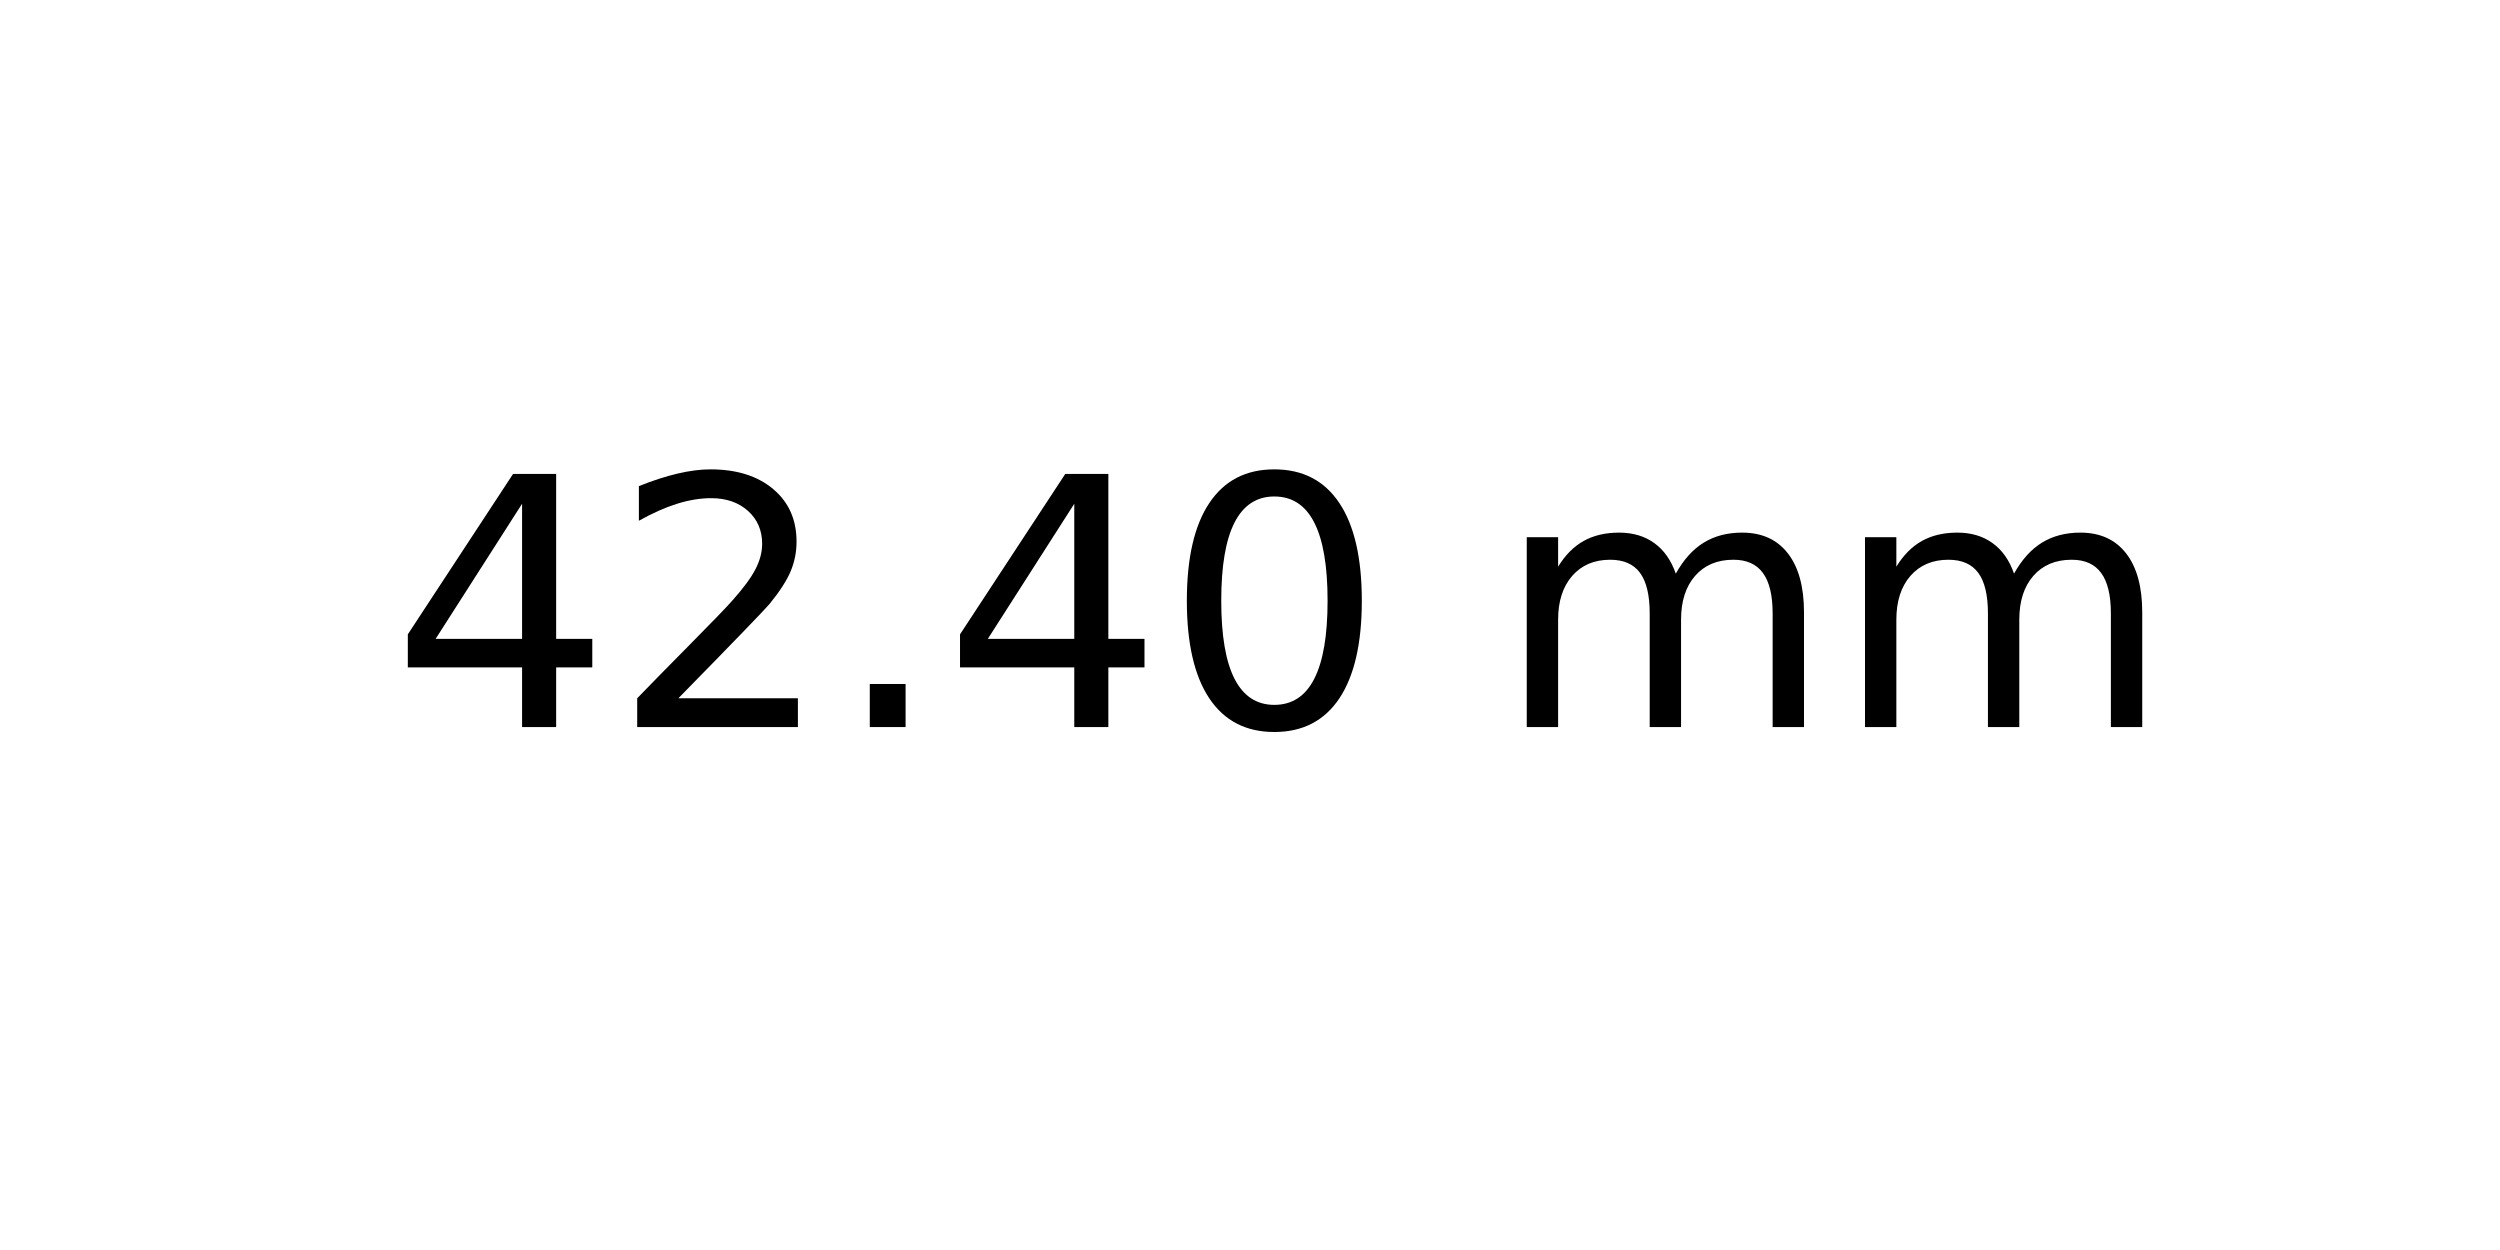
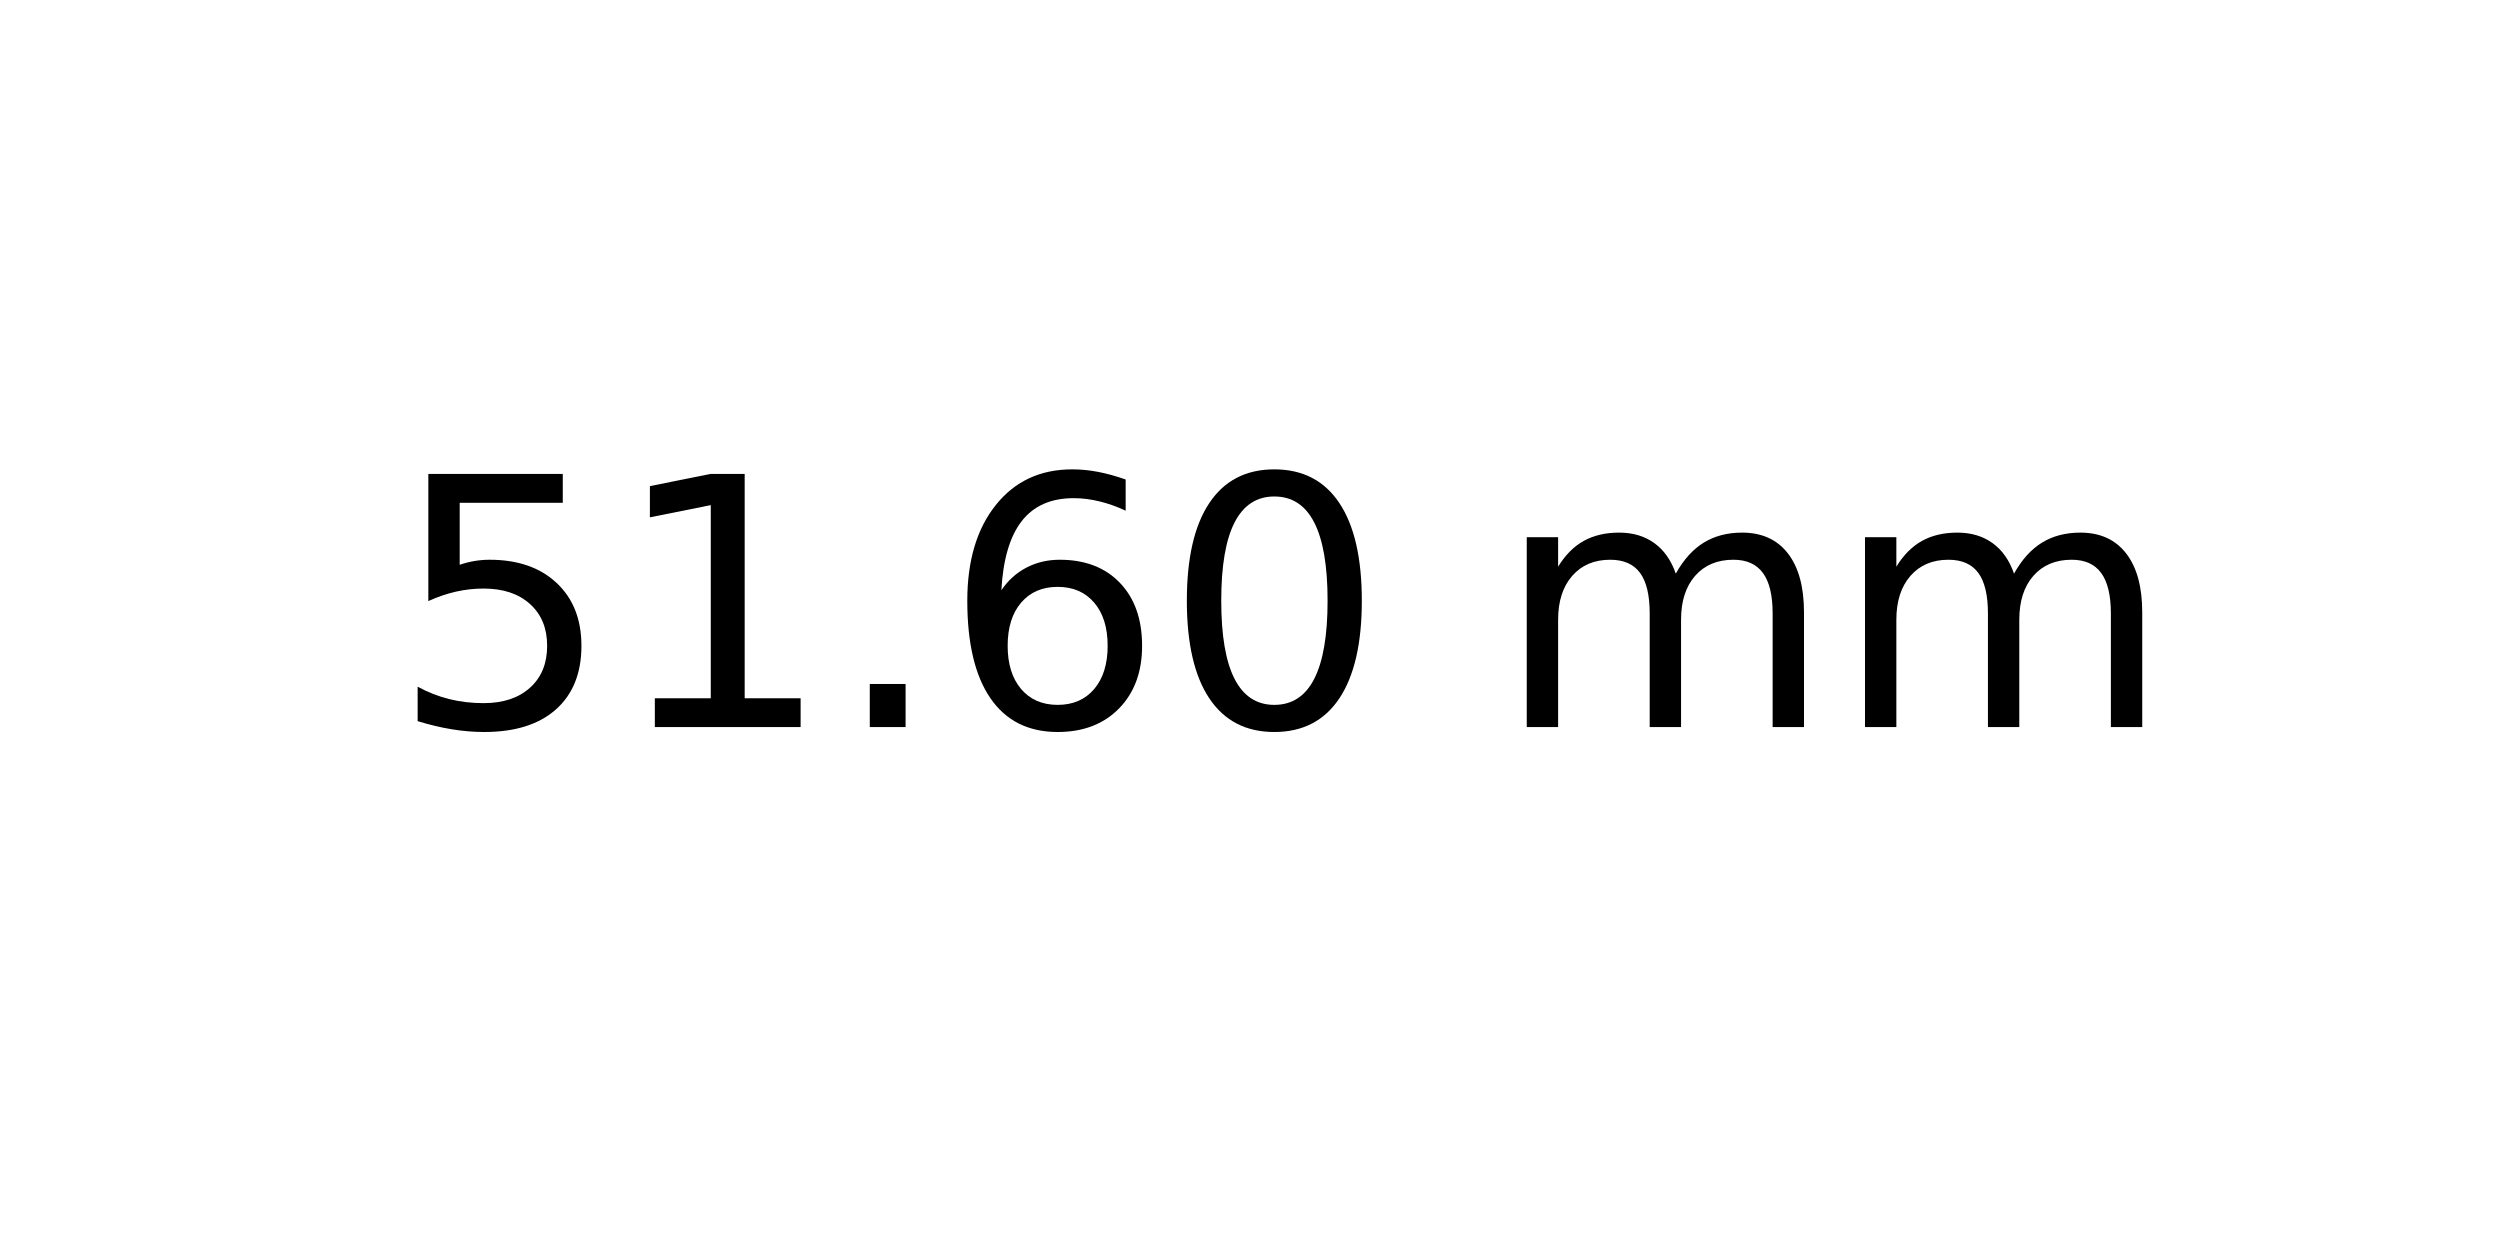
<svg xmlns="http://www.w3.org/2000/svg" xmlns:xlink="http://www.w3.org/1999/xlink" width="72pt" height="36pt" viewBox="0 0 72 36" version="1.1">
  <defs>
    <style type="text/css">*{stroke-linejoin: round; stroke-linecap: butt}</style>
  </defs>
  <g id="figure_1">
    <g id="axes_1">
      <g id="text_1">
        <g transform="translate(11.25625 20.93937) scale(0.1 -0.1)">
          <defs>
-             <path id="DejaVuSans-34" d="M 2419 4116  L 825 1625  L 2419 1625  L 2419 4116  z M 2253 4666  L 3047 4666  L 3047 1625  L 3713 1625  L 3713 1100  L 3047 1100  L 3047 0  L 2419 0  L 2419 1100  L 313 1100  L 313 1709  L 2253 4666  z " transform="scale(0.015625)" />
-             <path id="DejaVuSans-32" d="M 1228 531  L 3431 531  L 3431 0  L 469 0  L 469 531  Q 828 903 1448 1529  Q 2069 2156 2228 2338  Q 2531 2678 2651 2914  Q 2772 3150 2772 3378  Q 2772 3750 2511 3984  Q 2250 4219 1831 4219  Q 1534 4219 1204 4116  Q 875 4013 500 3803  L 500 4441  Q 881 4594 1212 4672  Q 1544 4750 1819 4750  Q 2544 4750 2975 4387  Q 3406 4025 3406 3419  Q 3406 3131 3298 2873  Q 3191 2616 2906 2266  Q 2828 2175 2409 1742  Q 1991 1309 1228 531  z " transform="scale(0.015625)" />
+             <path id="DejaVuSans-35" d="M 691 4666  L 3169 4666  L 3169 4134  L 1269 4134  L 1269 2991  Q 1406 3038 1543 3061  Q 1681 3084 1819 3084  Q 2600 3084 3056 2656  Q 3513 2228 3513 1497  Q 3513 744 3044 326  Q 2575 -91 1722 -91  Q 1428 -91 1123 -41  Q 819 9 494 109  L 494 744  Q 775 591 1075 516  Q 1375 441 1709 441  Q 2250 441 2565 725  Q 2881 1009 2881 1497  Q 2881 1984 2565 2268  Q 2250 2553 1709 2553  Q 1456 2553 1204 2497  Q 953 2441 691 2322  L 691 4666  z " transform="scale(0.015625)" />
+             <path id="DejaVuSans-31" d="M 794 531  L 1825 531  L 1825 4091  L 703 3866  L 703 4441  L 1819 4666  L 2450 4666  L 2450 531  L 3481 531  L 3481 0  L 794 0  L 794 531  z " transform="scale(0.015625)" />
            <path id="DejaVuSans-2e" d="M 684 794  L 1344 794  L 1344 0  L 684 0  L 684 794  z " transform="scale(0.015625)" />
+             <path id="DejaVuSans-36" d="M 2113 2584  Q 1688 2584 1439 2293  Q 1191 2003 1191 1497  Q 1191 994 1439 701  Q 1688 409 2113 409  Q 2538 409 2786 701  Q 3034 994 3034 1497  Q 3034 2003 2786 2293  Q 2538 2584 2113 2584  z M 3366 4563  L 3366 3988  Q 3128 4100 2886 4159  Q 2644 4219 2406 4219  Q 1781 4219 1451 3797  Q 1122 3375 1075 2522  Q 1259 2794 1537 2939  Q 1816 3084 2150 3084  Q 2853 3084 3261 2657  Q 3669 2231 3669 1497  Q 3669 778 3244 343  Q 2819 -91 2113 -91  Q 1303 -91 875 529  Q 447 1150 447 2328  Q 447 3434 972 4092  Q 1497 4750 2381 4750  Q 2619 4750 2861 4703  Q 3103 4656 3366 4563  z " transform="scale(0.015625)" />
            <path id="DejaVuSans-30" d="M 2034 4250  Q 1547 4250 1301 3770  Q 1056 3291 1056 2328  Q 1056 1369 1301 889  Q 1547 409 2034 409  Q 2525 409 2770 889  Q 3016 1369 3016 2328  Q 3016 3291 2770 3770  Q 2525 4250 2034 4250  z M 2034 4750  Q 2819 4750 3233 4129  Q 3647 3509 3647 2328  Q 3647 1150 3233 529  Q 2819 -91 2034 -91  Q 1250 -91 836 529  Q 422 1150 422 2328  Q 422 3509 836 4129  Q 1250 4750 2034 4750  z " transform="scale(0.015625)" />
            <path id="DejaVuSans-20" transform="scale(0.015625)" />
            <path id="DejaVuSans-6d" d="M 3328 2828  Q 3544 3216 3844 3400  Q 4144 3584 4550 3584  Q 5097 3584 5394 3201  Q 5691 2819 5691 2113  L 5691 0  L 5113 0  L 5113 2094  Q 5113 2597 4934 2840  Q 4756 3084 4391 3084  Q 3944 3084 3684 2787  Q 3425 2491 3425 1978  L 3425 0  L 2847 0  L 2847 2094  Q 2847 2600 2669 2842  Q 2491 3084 2119 3084  Q 1678 3084 1418 2786  Q 1159 2488 1159 1978  L 1159 0  L 581 0  L 581 3500  L 1159 3500  L 1159 2956  Q 1356 3278 1631 3431  Q 1906 3584 2284 3584  Q 2666 3584 2933 3390  Q 3200 3197 3328 2828  z " transform="scale(0.015625)" />
          </defs>
-           <use xlink:href="#DejaVuSans-34" />
-           <use xlink:href="#DejaVuSans-32" x="63.623" />
+           <use xlink:href="#DejaVuSans-35" />
+           <use xlink:href="#DejaVuSans-31" x="63.623" />
          <use xlink:href="#DejaVuSans-2e" x="127.246" />
-           <use xlink:href="#DejaVuSans-34" x="159.033" />
+           <use xlink:href="#DejaVuSans-36" x="159.033" />
          <use xlink:href="#DejaVuSans-30" x="222.656" />
          <use xlink:href="#DejaVuSans-20" x="286.279" />
          <use xlink:href="#DejaVuSans-6d" x="318.066" />
          <use xlink:href="#DejaVuSans-6d" x="415.479" />
        </g>
      </g>
    </g>
  </g>
</svg>
